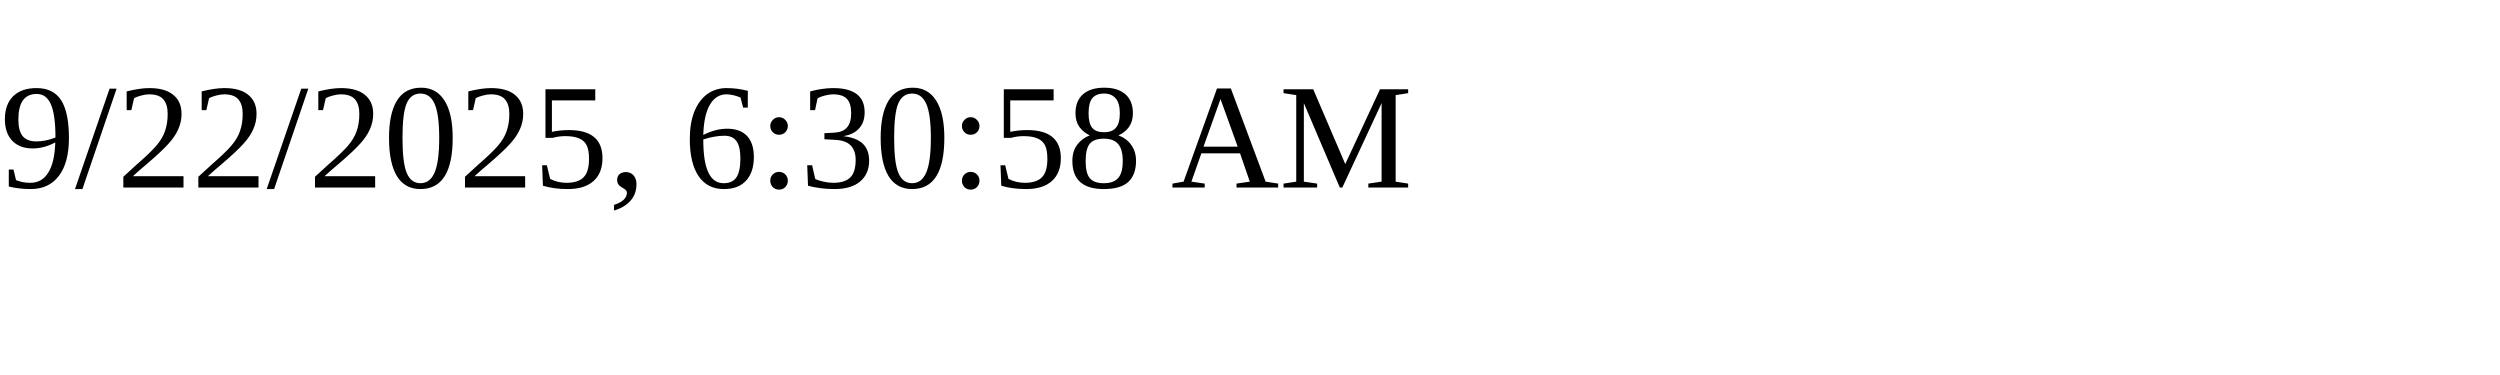
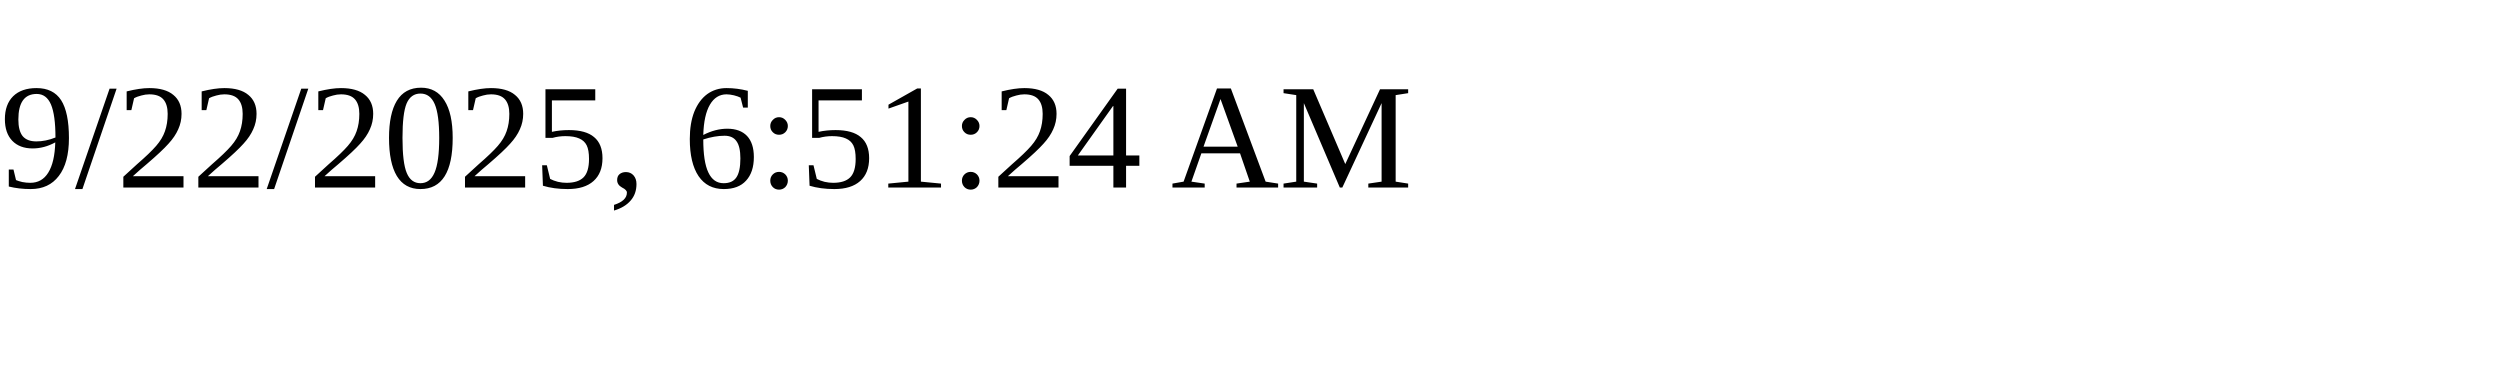
<svg xmlns="http://www.w3.org/2000/svg" height="30" width="200">
-   <text x="0" y="15">9/22/2025, 6:30:58 AM</text>
+   <text x="0" y="15">9/22/2025, 6:51:24 AM</text>
</svg>
